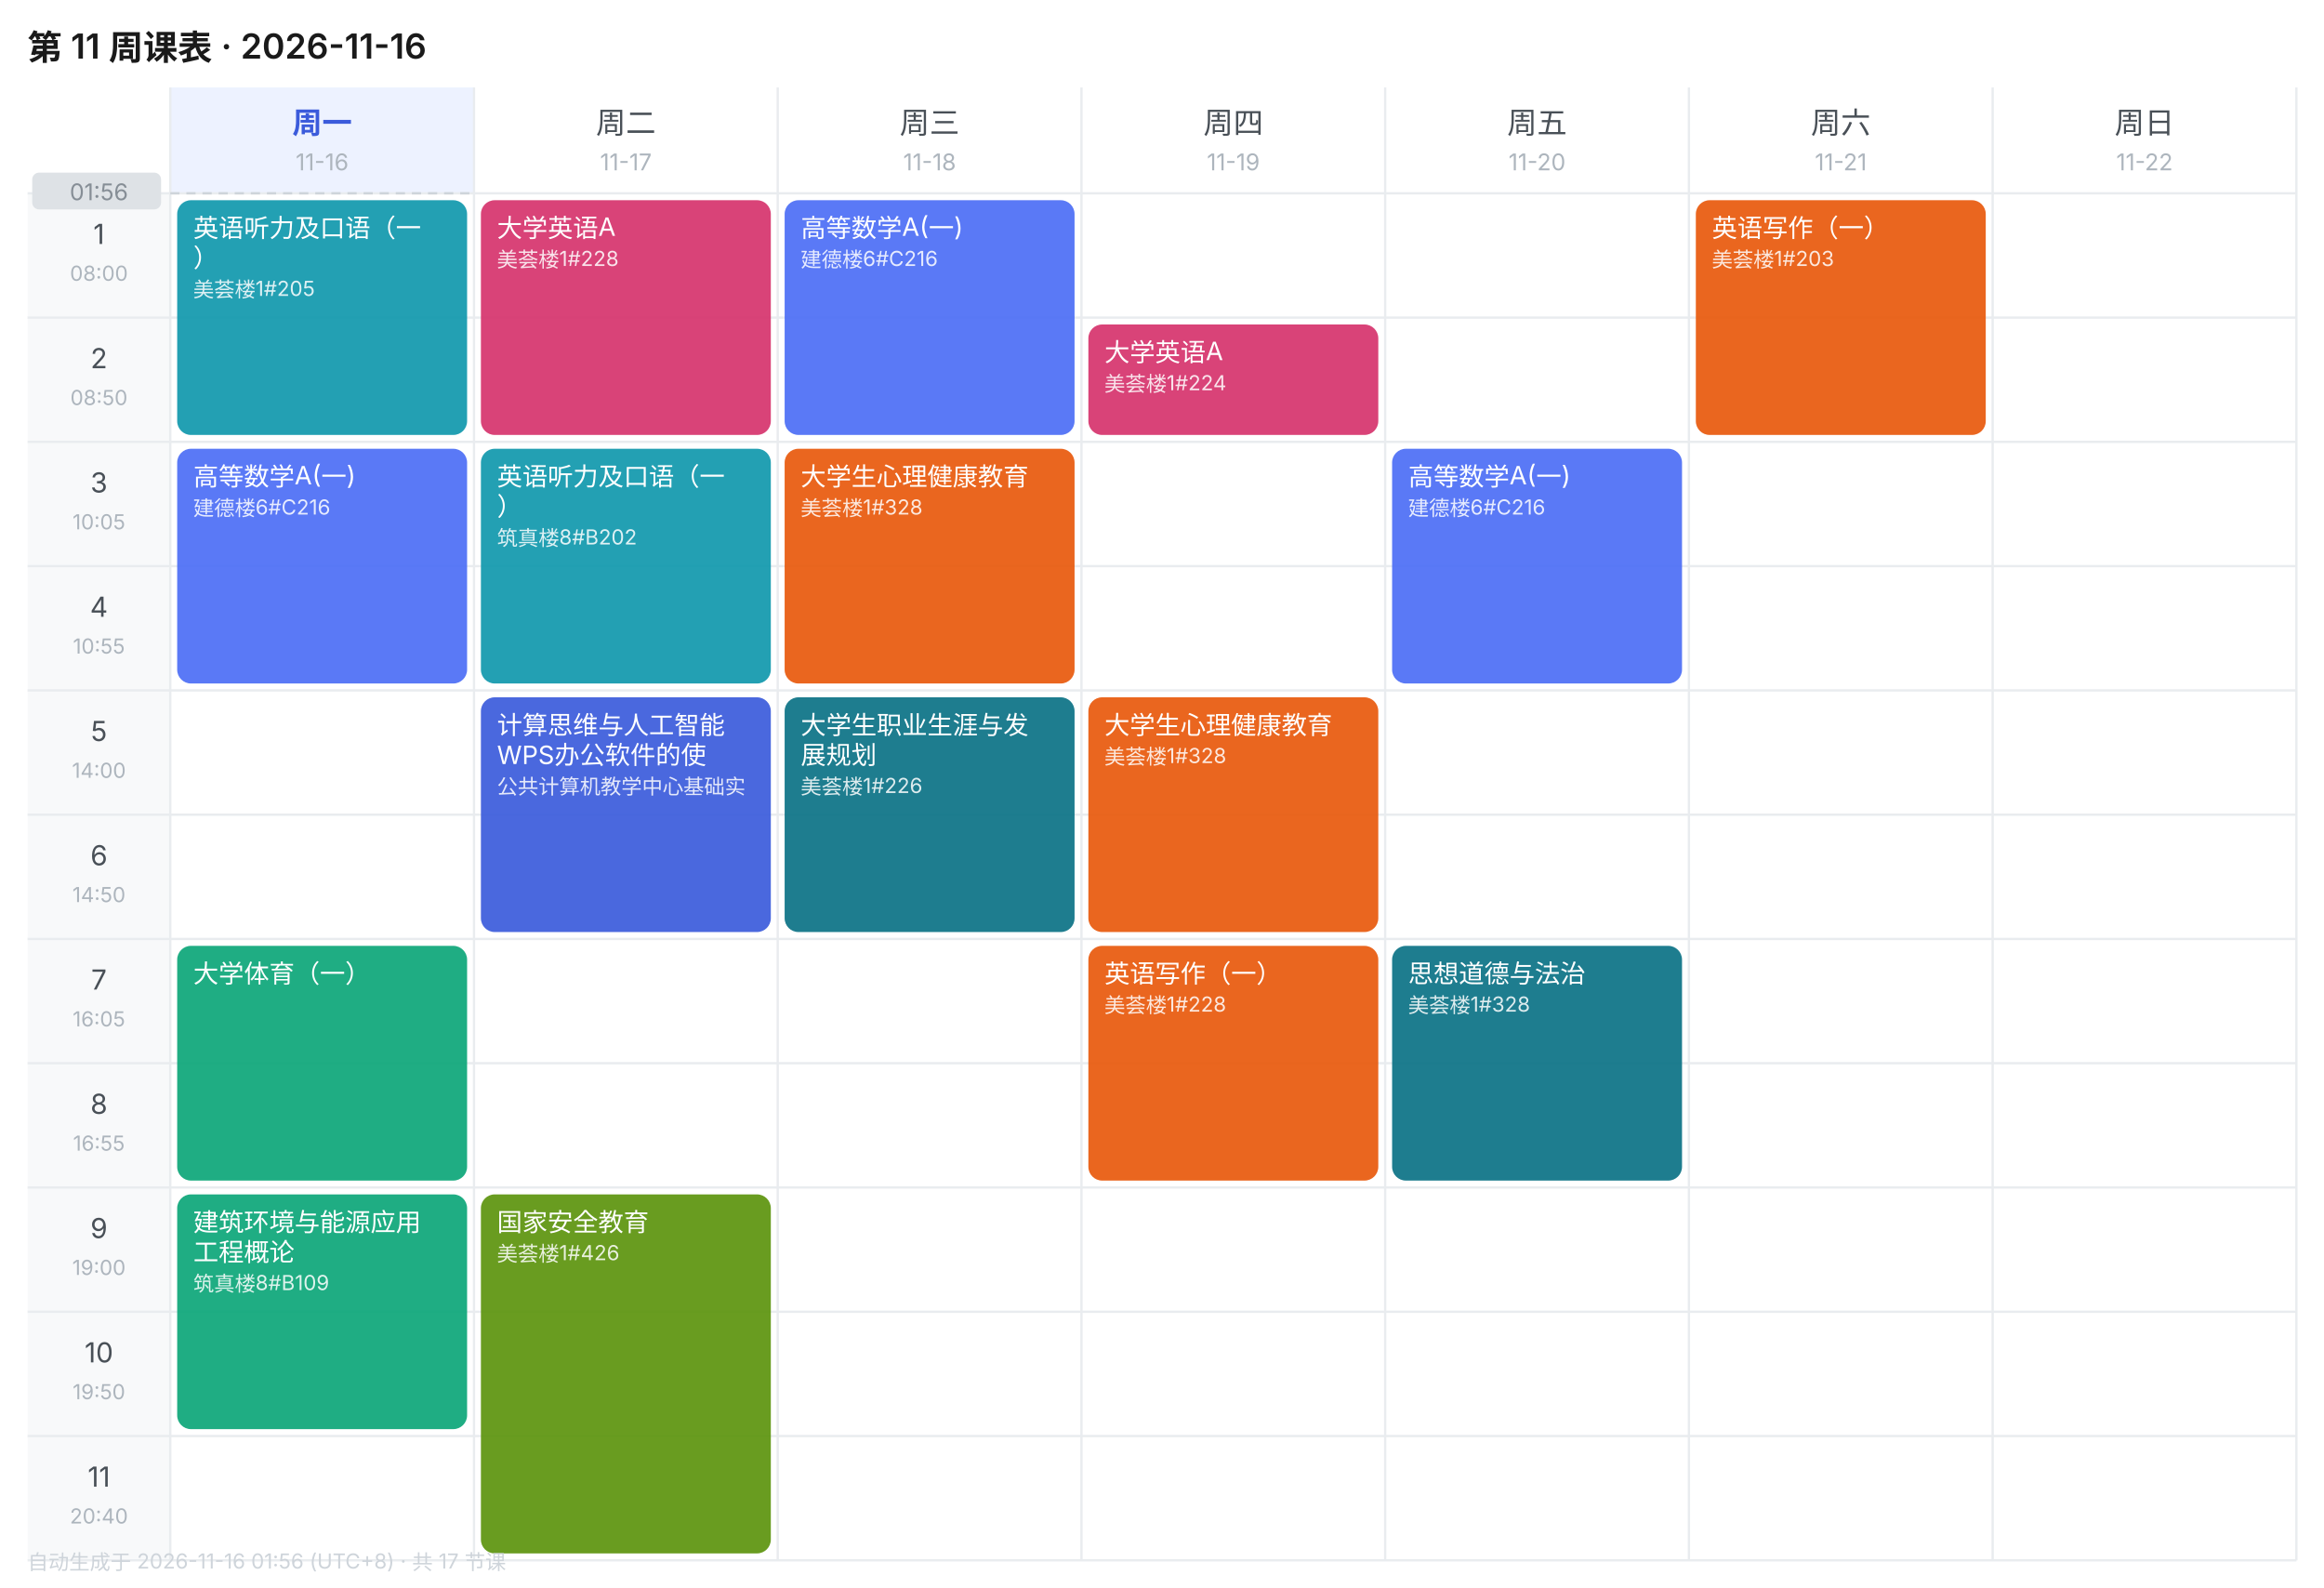
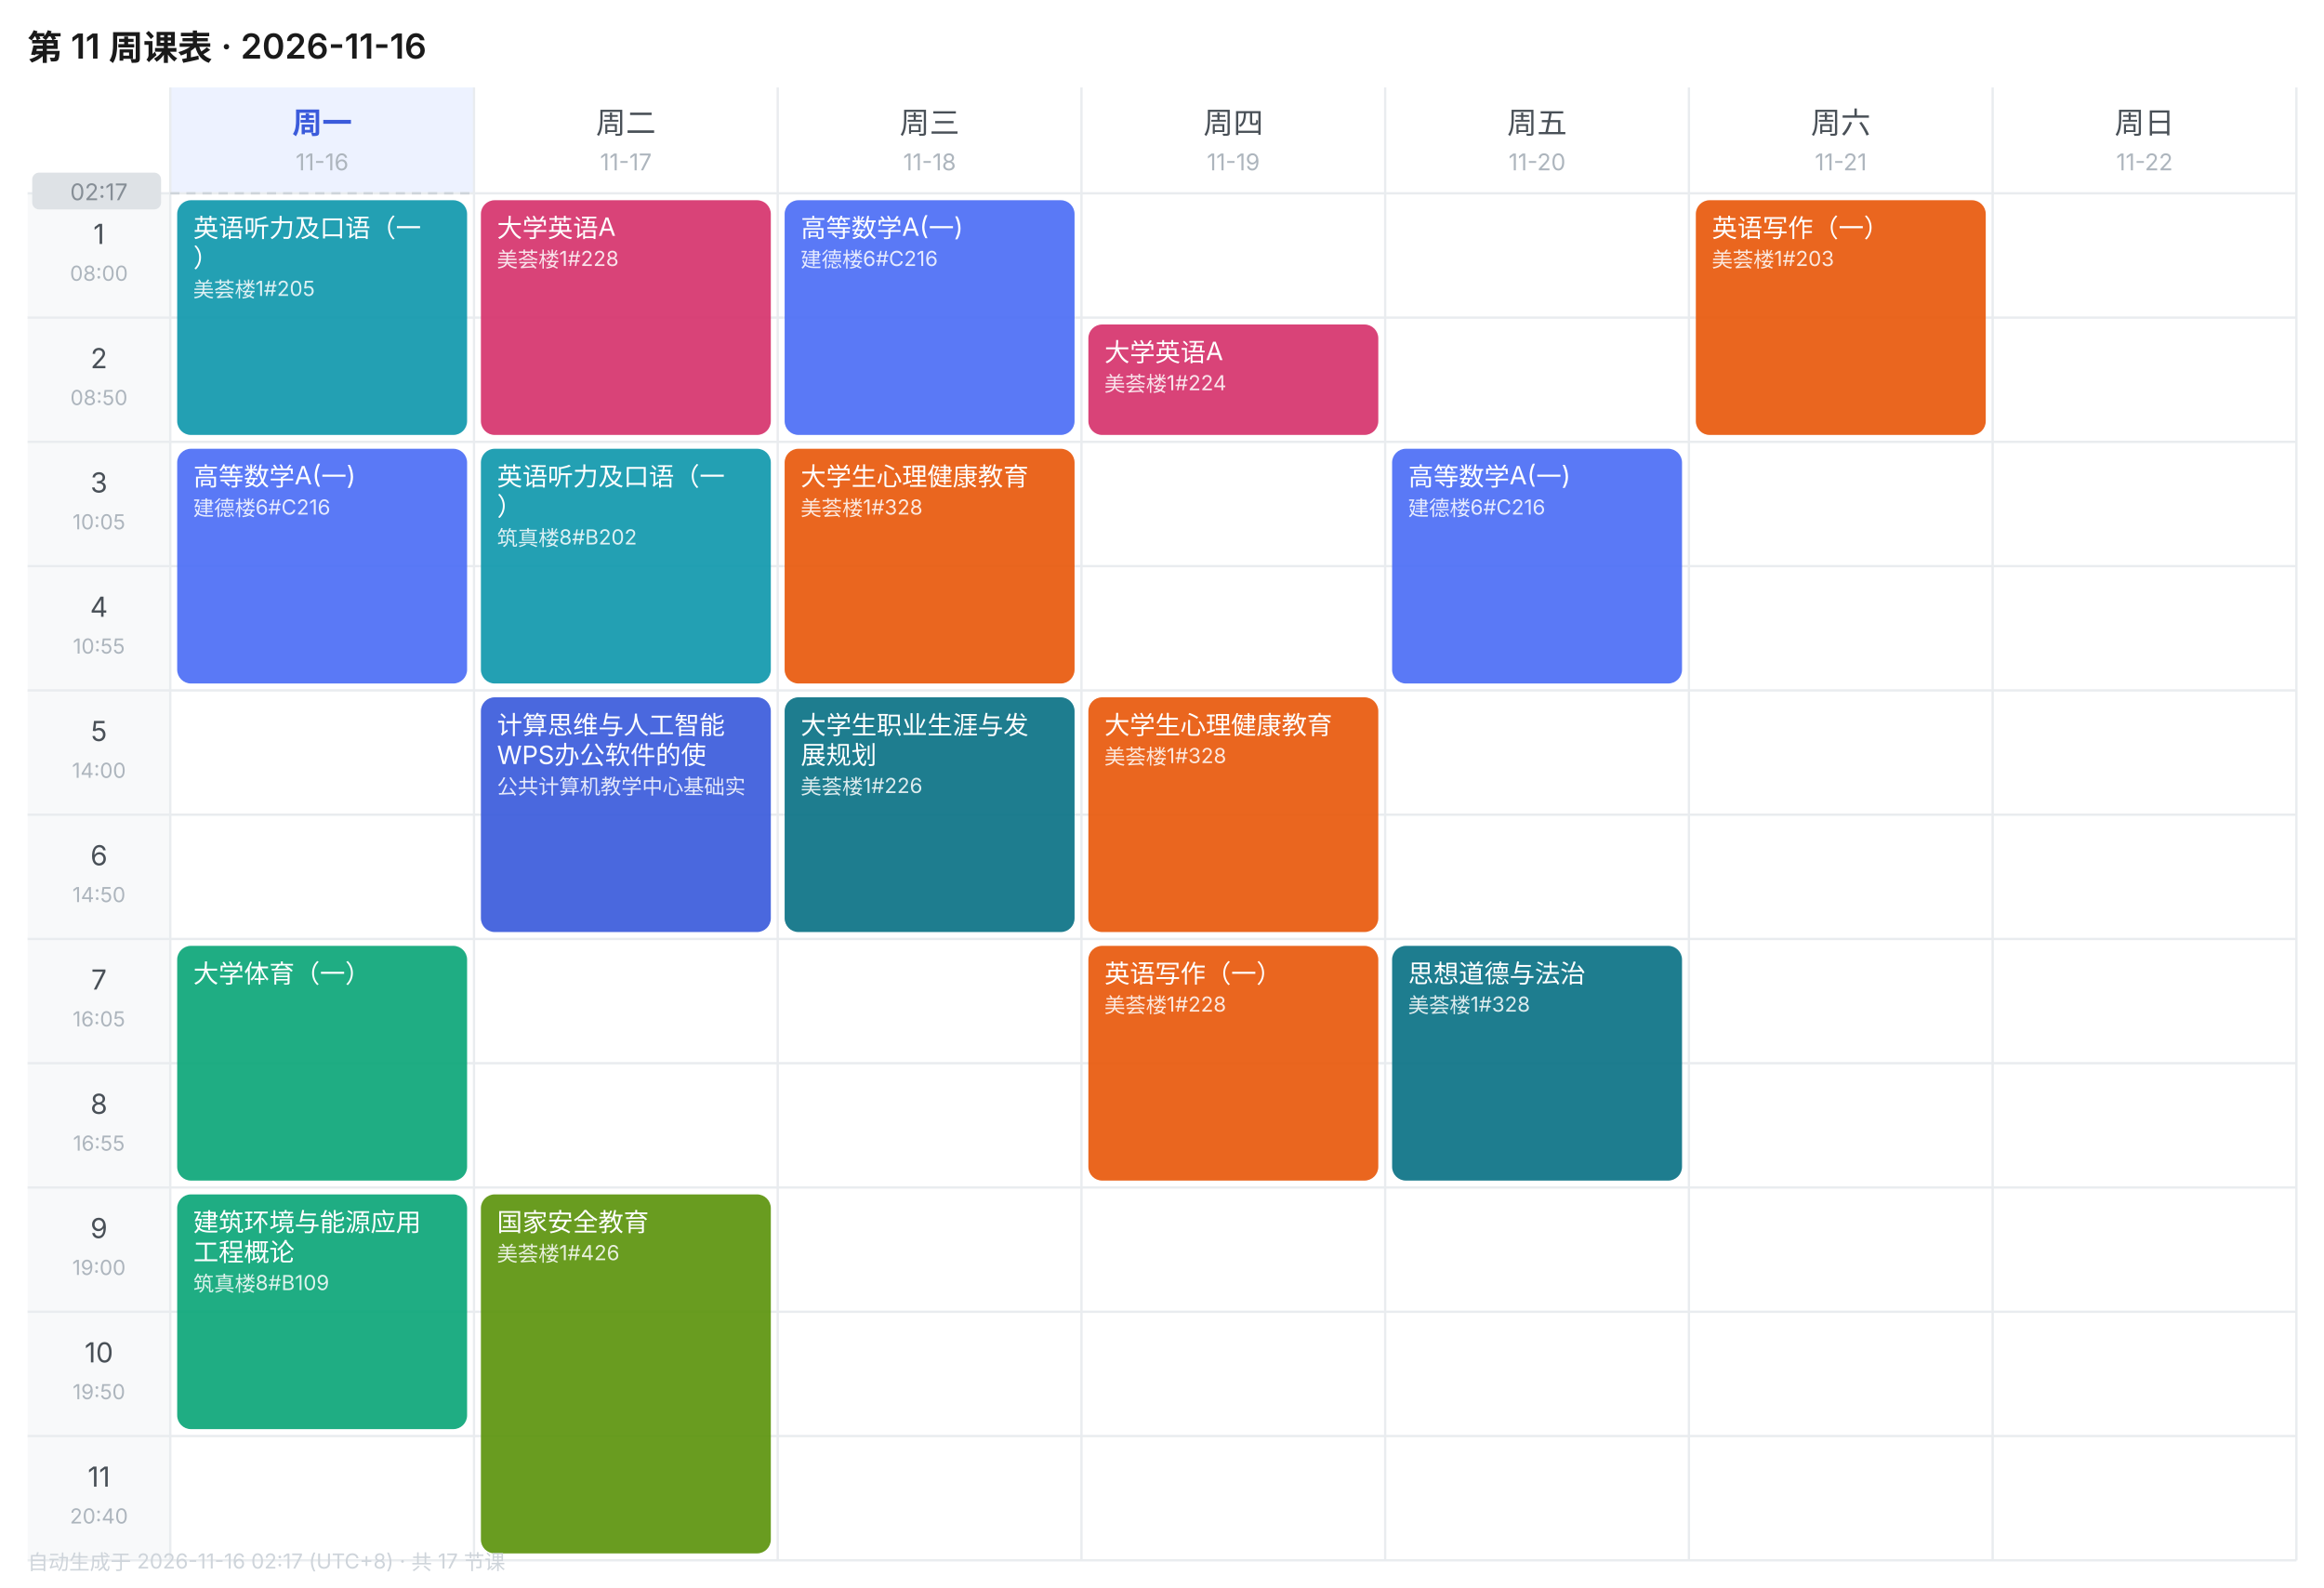
<svg xmlns="http://www.w3.org/2000/svg" width="1010" height="690" viewBox="0 0 1010 690" font-family="-apple-system,BlinkMacSystemFont,'Segoe UI','PingFang SC','Microsoft YaHei',sans-serif">
  <rect width="1010" height="690" fill="#FFFFFF" />
  <text x="12" y="26" font-size="15" font-weight="600" fill="#1A1A1A">第 11 周课表 · 2026-11-16</text>
  <rect x="74" y="38" width="132" height="46" fill="#EDF2FF" />
  <text x="140.0" y="58" font-size="13" font-weight="600" text-anchor="middle" fill="#3B5BDB">周一</text>
  <text x="140.0" y="74" font-size="10" text-anchor="middle" fill="#ADB5BD">11-16</text>
  <text x="272.0" y="58" font-size="13" font-weight="400" text-anchor="middle" fill="#495057">周二</text>
  <text x="272.0" y="74" font-size="10" text-anchor="middle" fill="#ADB5BD">11-17</text>
  <text x="404.0" y="58" font-size="13" font-weight="400" text-anchor="middle" fill="#495057">周三</text>
  <text x="404.0" y="74" font-size="10" text-anchor="middle" fill="#ADB5BD">11-18</text>
  <text x="536.0" y="58" font-size="13" font-weight="400" text-anchor="middle" fill="#495057">周四</text>
  <text x="536.0" y="74" font-size="10" text-anchor="middle" fill="#ADB5BD">11-19</text>
  <text x="668.0" y="58" font-size="13" font-weight="400" text-anchor="middle" fill="#495057">周五</text>
  <text x="668.0" y="74" font-size="10" text-anchor="middle" fill="#ADB5BD">11-20</text>
  <text x="800.0" y="58" font-size="13" font-weight="400" text-anchor="middle" fill="#495057">周六</text>
  <text x="800.0" y="74" font-size="10" text-anchor="middle" fill="#ADB5BD">11-21</text>
  <text x="932.0" y="58" font-size="13" font-weight="400" text-anchor="middle" fill="#495057">周日</text>
  <text x="932.0" y="74" font-size="10" text-anchor="middle" fill="#ADB5BD">11-22</text>
  <rect x="12" y="84" width="62" height="54" fill="#F8F9FA" />
  <text x="43.0" y="106" font-size="12" text-anchor="middle" fill="#495057">1</text>
  <text x="43.0" y="122" font-size="9" text-anchor="middle" fill="#ADB5BD">08:00</text>
  <line x1="12" y1="84" x2="998" y2="84" stroke="#E9ECEF" stroke-width="1" />
  <rect x="12" y="138" width="62" height="54" fill="#F8F9FA" />
  <text x="43.0" y="160" font-size="12" text-anchor="middle" fill="#495057">2</text>
  <text x="43.0" y="176" font-size="9" text-anchor="middle" fill="#ADB5BD">08:50</text>
  <line x1="12" y1="138" x2="998" y2="138" stroke="#E9ECEF" stroke-width="1" />
  <rect x="12" y="192" width="62" height="54" fill="#F8F9FA" />
  <text x="43.0" y="214" font-size="12" text-anchor="middle" fill="#495057">3</text>
  <text x="43.0" y="230" font-size="9" text-anchor="middle" fill="#ADB5BD">10:05</text>
  <line x1="12" y1="192" x2="998" y2="192" stroke="#E9ECEF" stroke-width="1" />
  <rect x="12" y="246" width="62" height="54" fill="#F8F9FA" />
  <text x="43.0" y="268" font-size="12" text-anchor="middle" fill="#495057">4</text>
  <text x="43.0" y="284" font-size="9" text-anchor="middle" fill="#ADB5BD">10:55</text>
  <line x1="12" y1="246" x2="998" y2="246" stroke="#E9ECEF" stroke-width="1" />
  <rect x="12" y="300" width="62" height="54" fill="#F8F9FA" />
  <text x="43.0" y="322" font-size="12" text-anchor="middle" fill="#495057">5</text>
  <text x="43.0" y="338" font-size="9" text-anchor="middle" fill="#ADB5BD">14:00</text>
  <line x1="12" y1="300" x2="998" y2="300" stroke="#E9ECEF" stroke-width="1" />
  <rect x="12" y="354" width="62" height="54" fill="#F8F9FA" />
  <text x="43.0" y="376" font-size="12" text-anchor="middle" fill="#495057">6</text>
  <text x="43.0" y="392" font-size="9" text-anchor="middle" fill="#ADB5BD">14:50</text>
  <line x1="12" y1="354" x2="998" y2="354" stroke="#E9ECEF" stroke-width="1" />
  <rect x="12" y="408" width="62" height="54" fill="#F8F9FA" />
  <text x="43.0" y="430" font-size="12" text-anchor="middle" fill="#495057">7</text>
  <text x="43.0" y="446" font-size="9" text-anchor="middle" fill="#ADB5BD">16:05</text>
  <line x1="12" y1="408" x2="998" y2="408" stroke="#E9ECEF" stroke-width="1" />
  <rect x="12" y="462" width="62" height="54" fill="#F8F9FA" />
  <text x="43.0" y="484" font-size="12" text-anchor="middle" fill="#495057">8</text>
  <text x="43.0" y="500" font-size="9" text-anchor="middle" fill="#ADB5BD">16:55</text>
  <line x1="12" y1="462" x2="998" y2="462" stroke="#E9ECEF" stroke-width="1" />
  <rect x="12" y="516" width="62" height="54" fill="#F8F9FA" />
  <text x="43.0" y="538" font-size="12" text-anchor="middle" fill="#495057">9</text>
  <text x="43.0" y="554" font-size="9" text-anchor="middle" fill="#ADB5BD">19:00</text>
  <line x1="12" y1="516" x2="998" y2="516" stroke="#E9ECEF" stroke-width="1" />
  <rect x="12" y="570" width="62" height="54" fill="#F8F9FA" />
  <text x="43.0" y="592" font-size="12" text-anchor="middle" fill="#495057">10</text>
  <text x="43.0" y="608" font-size="9" text-anchor="middle" fill="#ADB5BD">19:50</text>
  <line x1="12" y1="570" x2="998" y2="570" stroke="#E9ECEF" stroke-width="1" />
  <rect x="12" y="624" width="62" height="54" fill="#F8F9FA" />
  <text x="43.0" y="646" font-size="12" text-anchor="middle" fill="#495057">11</text>
  <text x="43.0" y="662" font-size="9" text-anchor="middle" fill="#ADB5BD">20:40</text>
  <line x1="12" y1="624" x2="998" y2="624" stroke="#E9ECEF" stroke-width="1" />
  <line x1="74" y1="38" x2="74" y2="678" stroke="#E9ECEF" stroke-width="1" />
  <line x1="206" y1="38" x2="206" y2="678" stroke="#E9ECEF" stroke-width="1" />
  <line x1="338" y1="38" x2="338" y2="678" stroke="#E9ECEF" stroke-width="1" />
  <line x1="470" y1="38" x2="470" y2="678" stroke="#E9ECEF" stroke-width="1" />
  <line x1="602" y1="38" x2="602" y2="678" stroke="#E9ECEF" stroke-width="1" />
  <line x1="734" y1="38" x2="734" y2="678" stroke="#E9ECEF" stroke-width="1" />
  <line x1="866" y1="38" x2="866" y2="678" stroke="#E9ECEF" stroke-width="1" />
  <line x1="998" y1="38" x2="998" y2="678" stroke="#E9ECEF" stroke-width="1" />
  <line x1="12" y1="678" x2="998" y2="678" stroke="#E9ECEF" stroke-width="1" />
  <rect x="77" y="87" width="126" height="102" rx="6" fill="#1098AD" opacity="0.92" />
  <text x="84" y="103" font-size="11" fill="#FFFFFF">英语听力及口语（一</text>
  <text x="84" y="116" font-size="11" fill="#FFFFFF">）</text>
  <text x="84" y="129" font-size="9" fill="#FFFFFF" opacity="0.85">美荟楼1#205</text>
  <rect x="77" y="195" width="126" height="102" rx="6" fill="#4C6EF5" opacity="0.92" />
  <text x="84" y="211" font-size="11" fill="#FFFFFF">高等数学A(一)</text>
  <text x="84" y="224" font-size="9" fill="#FFFFFF" opacity="0.85">建德楼6#C216</text>
  <rect x="77" y="411" width="126" height="102" rx="6" fill="#0CA678" opacity="0.92" />
  <text x="84" y="427" font-size="11" fill="#FFFFFF">大学体育（一）</text>
  <rect x="77" y="519" width="126" height="102" rx="6" fill="#0CA678" opacity="0.92" />
  <text x="84" y="535" font-size="11" fill="#FFFFFF">建筑环境与能源应用</text>
  <text x="84" y="548" font-size="11" fill="#FFFFFF">工程概论</text>
  <text x="84" y="561" font-size="9" fill="#FFFFFF" opacity="0.85">筑真楼8#B109</text>
  <rect x="209" y="87" width="126" height="102" rx="6" fill="#D6336C" opacity="0.92" />
  <text x="216" y="103" font-size="11" fill="#FFFFFF">大学英语A</text>
  <text x="216" y="116" font-size="9" fill="#FFFFFF" opacity="0.85">美荟楼1#228</text>
  <rect x="209" y="195" width="126" height="102" rx="6" fill="#1098AD" opacity="0.92" />
  <text x="216" y="211" font-size="11" fill="#FFFFFF">英语听力及口语（一</text>
  <text x="216" y="224" font-size="11" fill="#FFFFFF">）</text>
  <text x="216" y="237" font-size="9" fill="#FFFFFF" opacity="0.85">筑真楼8#B202</text>
  <rect x="209" y="303" width="126" height="102" rx="6" fill="#3B5BDB" opacity="0.92" />
  <text x="216" y="319" font-size="11" fill="#FFFFFF">计算思维与人工智能</text>
  <text x="216" y="332" font-size="11" fill="#FFFFFF">WPS办公软件的使</text>
  <text x="216" y="345" font-size="9" fill="#FFFFFF" opacity="0.85">公共计算机教学中心基础实</text>
  <rect x="209" y="519" width="126" height="156" rx="6" fill="#5C940D" opacity="0.92" />
  <text x="216" y="535" font-size="11" fill="#FFFFFF">国家安全教育</text>
  <text x="216" y="548" font-size="9" fill="#FFFFFF" opacity="0.85">美荟楼1#426</text>
  <rect x="341" y="87" width="126" height="102" rx="6" fill="#4C6EF5" opacity="0.92" />
  <text x="348" y="103" font-size="11" fill="#FFFFFF">高等数学A(一)</text>
  <text x="348" y="116" font-size="9" fill="#FFFFFF" opacity="0.85">建德楼6#C216</text>
  <rect x="341" y="195" width="126" height="102" rx="6" fill="#E8590C" opacity="0.92" />
  <text x="348" y="211" font-size="11" fill="#FFFFFF">大学生心理健康教育</text>
  <text x="348" y="224" font-size="9" fill="#FFFFFF" opacity="0.85">美荟楼1#328</text>
  <rect x="341" y="303" width="126" height="102" rx="6" fill="#0B7285" opacity="0.92" />
  <text x="348" y="319" font-size="11" fill="#FFFFFF">大学生职业生涯与发</text>
  <text x="348" y="332" font-size="11" fill="#FFFFFF">展规划</text>
  <text x="348" y="345" font-size="9" fill="#FFFFFF" opacity="0.85">美荟楼1#226</text>
  <rect x="473" y="141" width="126" height="48" rx="6" fill="#D6336C" opacity="0.92" />
  <text x="480" y="157" font-size="11" fill="#FFFFFF">大学英语A</text>
  <text x="480" y="170" font-size="9" fill="#FFFFFF" opacity="0.85">美荟楼1#224</text>
  <rect x="473" y="303" width="126" height="102" rx="6" fill="#E8590C" opacity="0.92" />
  <text x="480" y="319" font-size="11" fill="#FFFFFF">大学生心理健康教育</text>
  <text x="480" y="332" font-size="9" fill="#FFFFFF" opacity="0.85">美荟楼1#328</text>
  <rect x="473" y="411" width="126" height="102" rx="6" fill="#E8590C" opacity="0.92" />
  <text x="480" y="427" font-size="11" fill="#FFFFFF">英语写作（一）</text>
  <text x="480" y="440" font-size="9" fill="#FFFFFF" opacity="0.85">美荟楼1#228</text>
  <rect x="605" y="195" width="126" height="102" rx="6" fill="#4C6EF5" opacity="0.92" />
  <text x="612" y="211" font-size="11" fill="#FFFFFF">高等数学A(一)</text>
  <text x="612" y="224" font-size="9" fill="#FFFFFF" opacity="0.85">建德楼6#C216</text>
  <rect x="605" y="411" width="126" height="102" rx="6" fill="#0B7285" opacity="0.92" />
  <text x="612" y="427" font-size="11" fill="#FFFFFF">思想道德与法治</text>
  <text x="612" y="440" font-size="9" fill="#FFFFFF" opacity="0.85">美荟楼1#328</text>
  <rect x="737" y="87" width="126" height="102" rx="6" fill="#E8590C" opacity="0.92" />
  <text x="744" y="103" font-size="11" fill="#FFFFFF">英语写作（一）</text>
  <text x="744" y="116" font-size="9" fill="#FFFFFF" opacity="0.85">美荟楼1#203</text>
  <line x1="74" y1="84.0" x2="206" y2="84.0" stroke="#CED4DA" stroke-width="1" stroke-dasharray="4 3" />
  <rect x="14" y="75.0" width="56" height="16" rx="3" fill="#DEE2E6" />
-   <text x="43.0" y="87.0" font-size="10" text-anchor="middle" fill="#868E96">01:56</text>
-   <text x="12" y="682" font-size="9" fill="#CED4DA">自动生成于 2026-11-16 01:56 (UTC+8) · 共 17 节课</text>
+   <text x="43.0" y="87.0" font-size="10" text-anchor="middle" fill="#868E96">02:17</text>
+   <text x="12" y="682" font-size="9" fill="#CED4DA">自动生成于 2026-11-16 02:17 (UTC+8) · 共 17 节课</text>
</svg>
